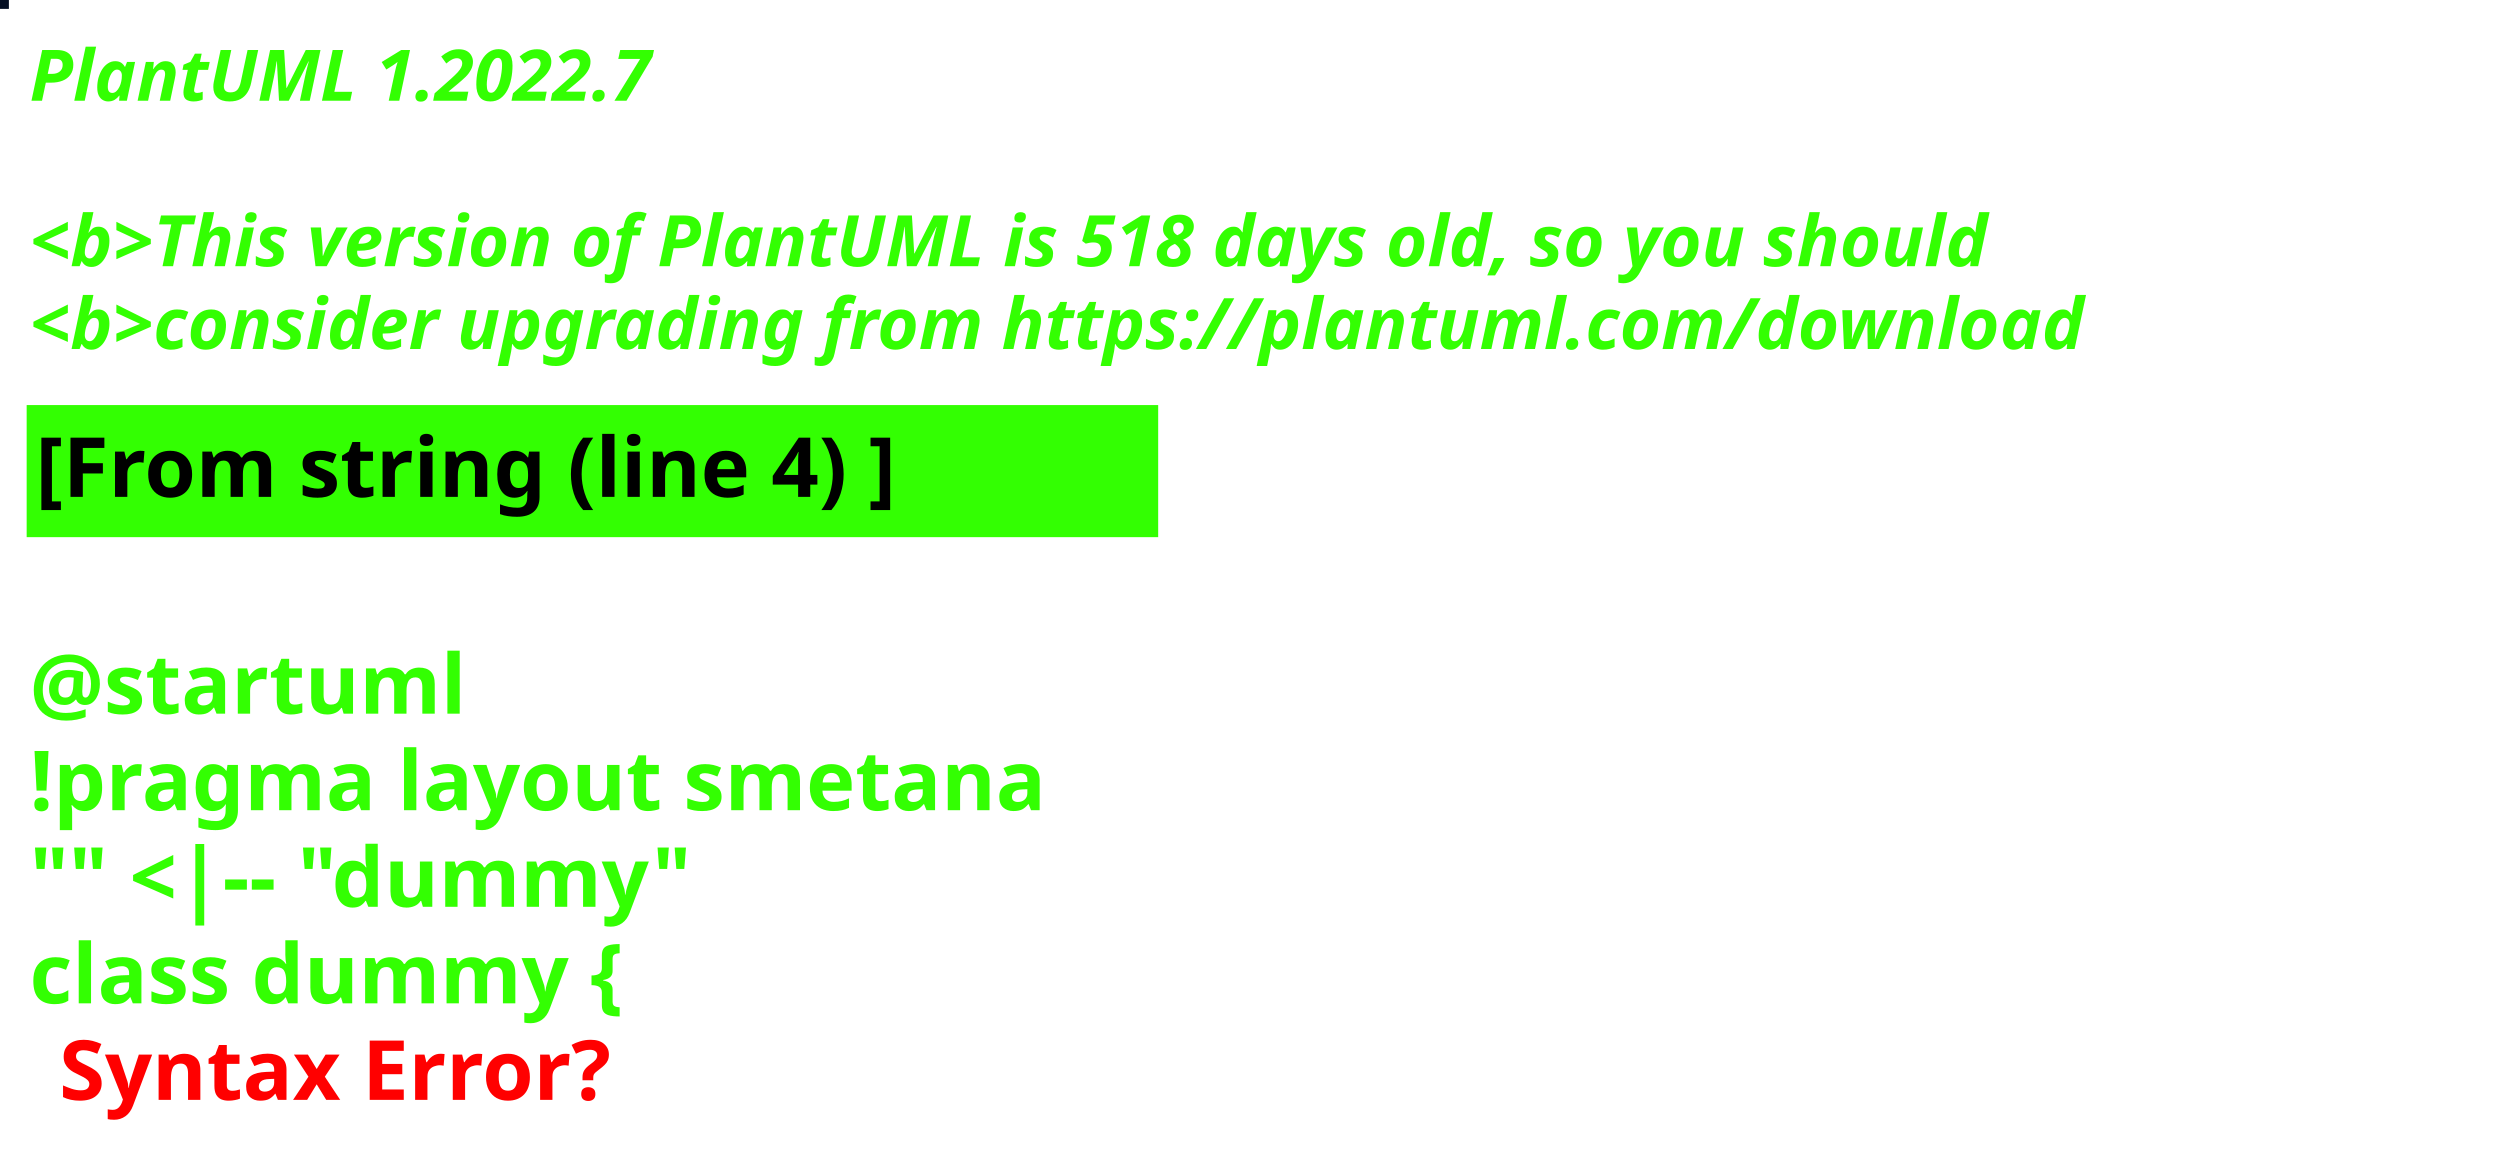
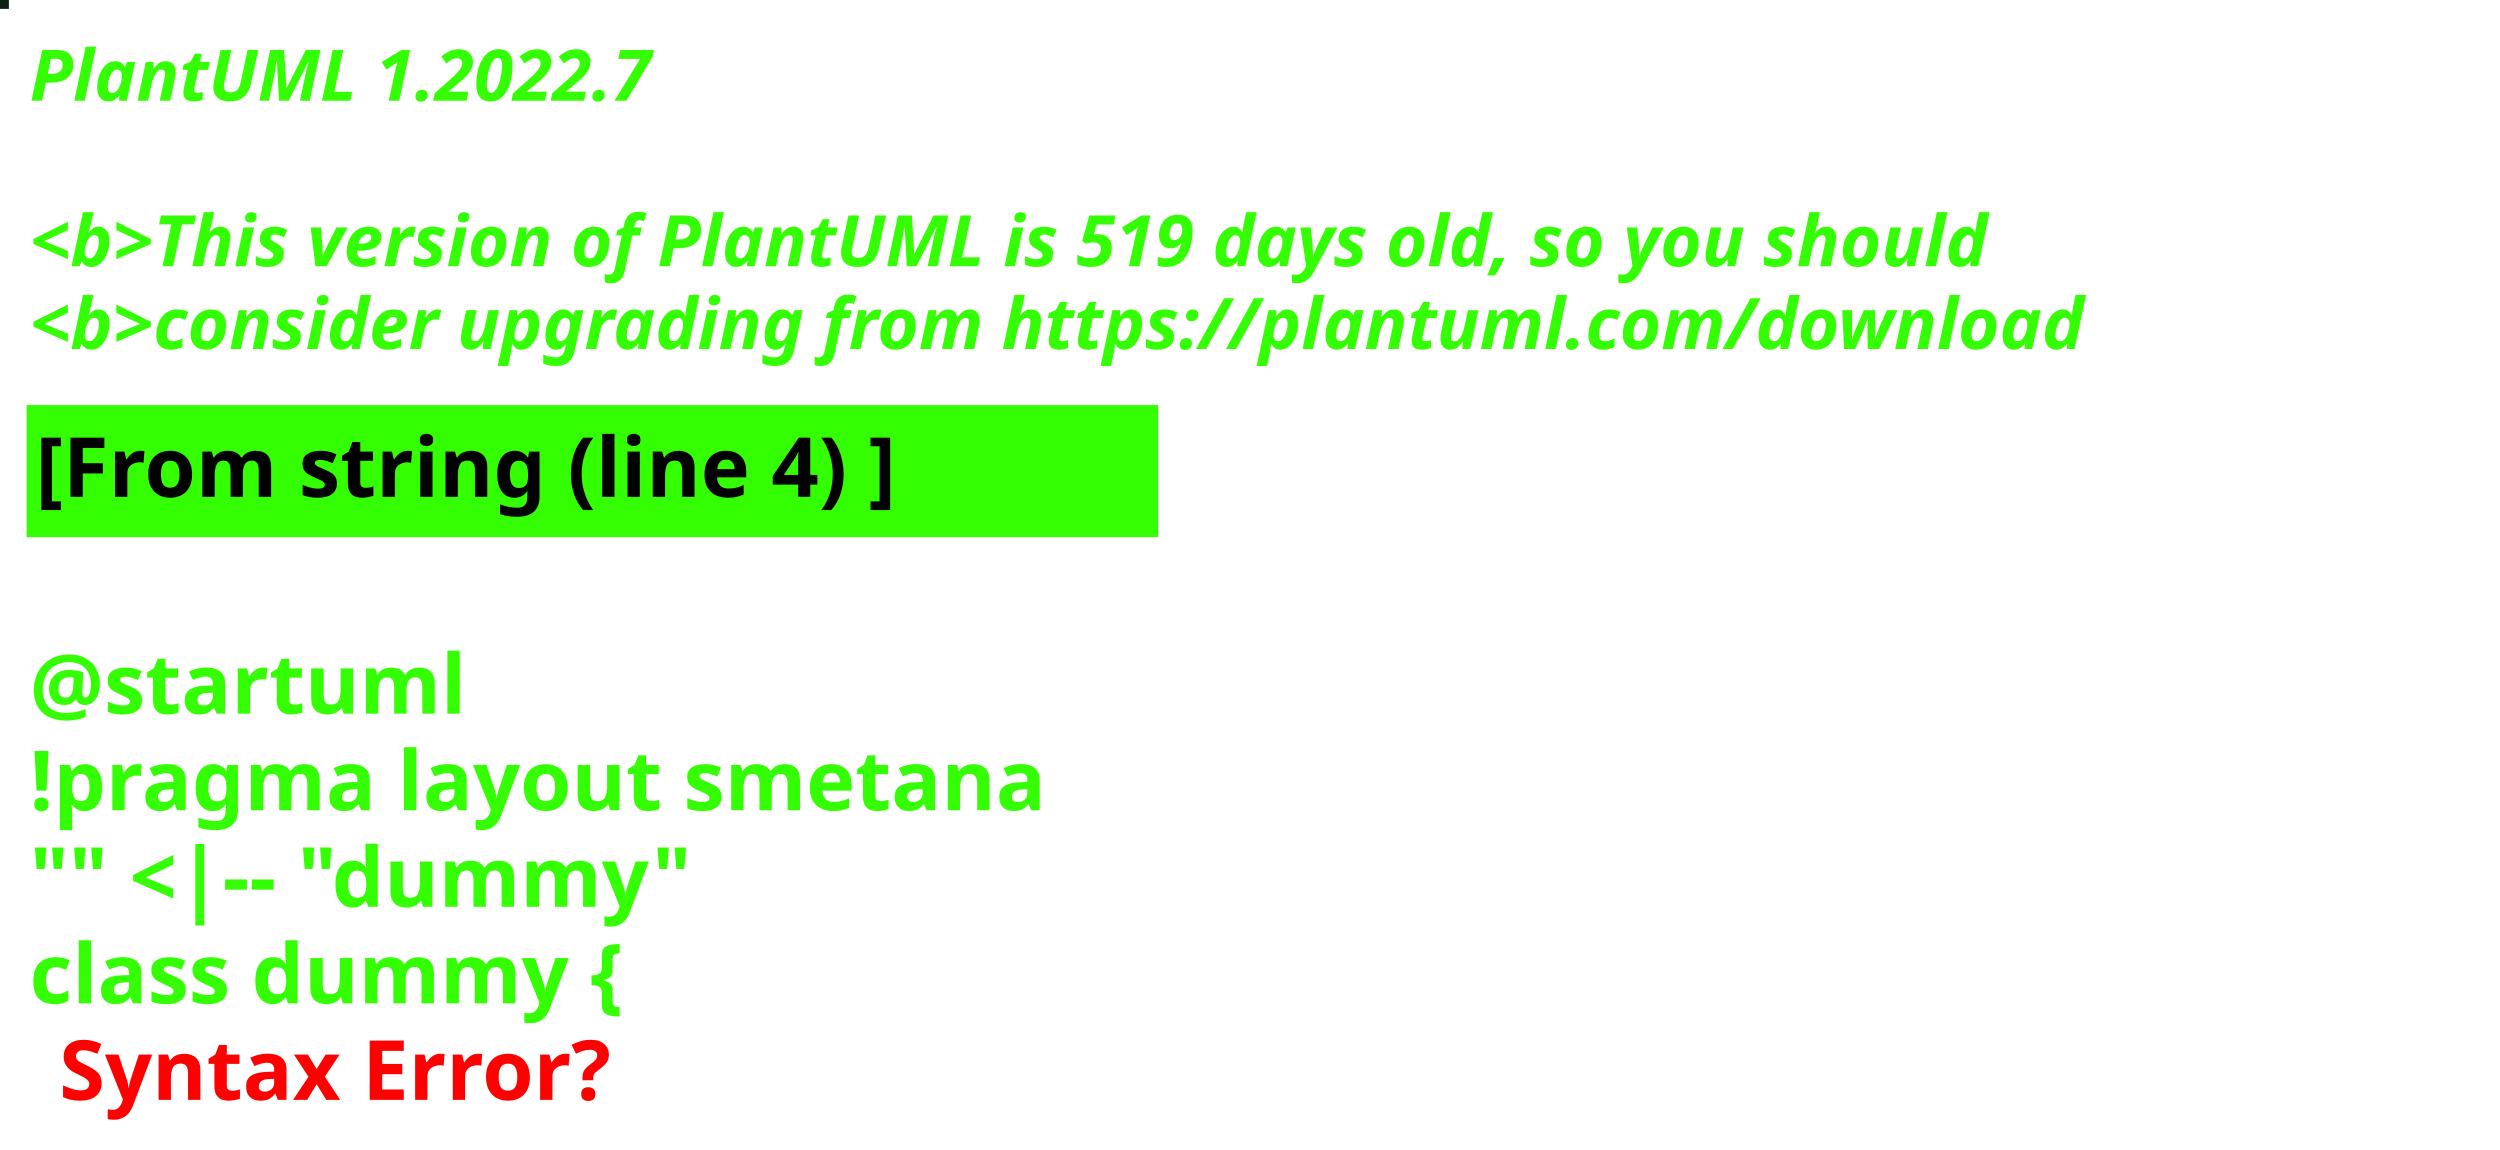
<svg xmlns="http://www.w3.org/2000/svg" contentStyleType="text/css" height="194px" preserveAspectRatio="none" style="width:422px;height:194px;background:#000000;" version="1.1" viewBox="0 0 422 194" width="422px" zoomAndPan="magnify">
  <defs />
  <g>
-     <rect fill="#051024" height="1" style="stroke:#051024;stroke-width:1.0;" width="1" x="0" y="0" />
+     <rect fill="#0B2212" height="1" style="stroke:#0B2212;stroke-width:1.0;" width="1" x="0" y="0" />
    <text fill="#33FF02" font-family="sans-serif" font-size="12" font-style="italic" font-weight="bold" lengthAdjust="spacing" textLength="127" x="5" y="17">PlantUML 1.2022.7</text>
    <text fill="#33FF02" font-family="sans-serif" font-size="12" font-style="italic" font-weight="bold" lengthAdjust="spacing" textLength="4" x="5" y="30.969"> </text>
-     <text fill="#33FF02" font-family="sans-serif" font-size="12" font-style="italic" font-weight="bold" lengthAdjust="spacing" textLength="399" x="5" y="44.938">&lt;b&gt;This version of PlantUML is 518 days old, so you should</text>
+     <text fill="#33FF02" font-family="sans-serif" font-size="12" font-style="italic" font-weight="bold" lengthAdjust="spacing" textLength="399" x="5" y="44.938">&lt;b&gt;This version of PlantUML is 519 days old, so you should</text>
    <text fill="#33FF02" font-family="sans-serif" font-size="12" font-style="italic" font-weight="bold" lengthAdjust="spacing" textLength="408" x="5" y="58.906">&lt;b&gt;consider upgrading from https://plantuml.com/download</text>
    <rect fill="#33FF02" height="21.297" style="stroke:#33FF02;stroke-width:1.0;" width="190" x="5" y="68.875" />
    <text fill="#000000" font-family="sans-serif" font-size="14" font-weight="bold" lengthAdjust="spacing" textLength="168" x="6" y="83.875">[From string (line 4) ]</text>
    <text fill="#33FF02" font-family="sans-serif" font-size="14" font-weight="bold" lengthAdjust="spacing" textLength="5" x="5" y="104.172"> </text>
    <text fill="#33FF02" font-family="sans-serif" font-size="14" font-weight="bold" lengthAdjust="spacing" textLength="79" x="5" y="120.469">@startuml</text>
    <text fill="#33FF02" font-family="sans-serif" font-size="14" font-weight="bold" lengthAdjust="spacing" textLength="190" x="5" y="136.766">!pragma layout smetana</text>
    <text fill="#33FF02" font-family="sans-serif" font-size="14" font-weight="bold" lengthAdjust="spacing" textLength="124" x="5" y="153.062">"" &lt;|-- "dummy"</text>
    <text fill="#33FF02" font-family="sans-serif" font-size="14" font-weight="bold" lengthAdjust="spacing" text-decoration="wavy underline" textLength="117" x="5" y="169.359">class dummy {</text>
    <text fill="#FF0000" font-family="sans-serif" font-size="14" font-weight="bold" lengthAdjust="spacing" textLength="106" x="10" y="185.656">Syntax Error?</text>
  </g>
</svg>
